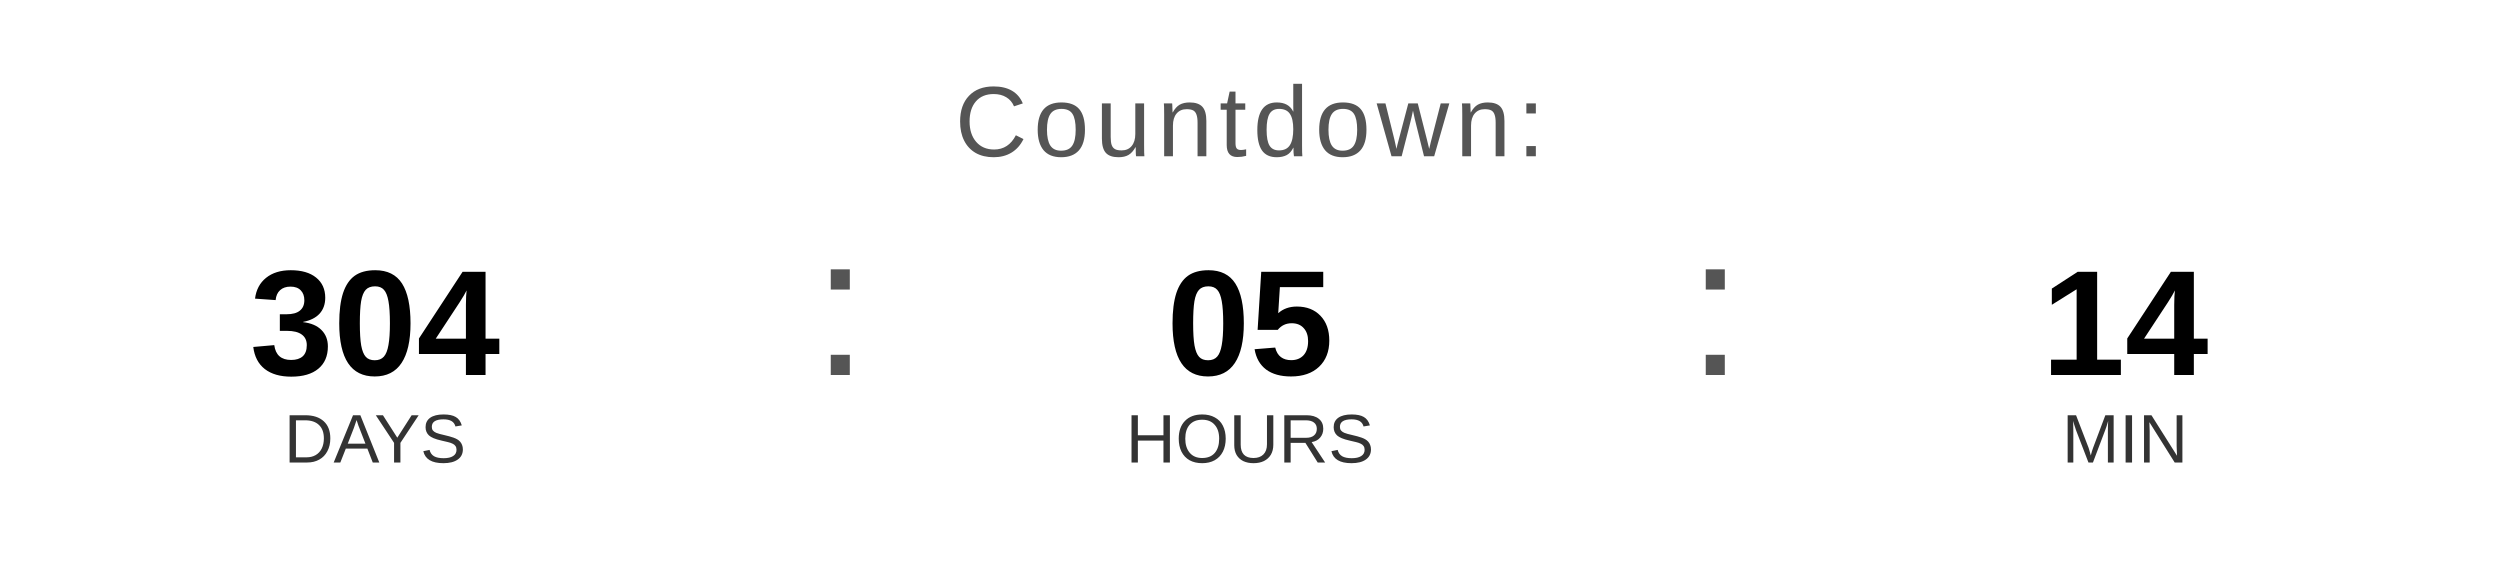
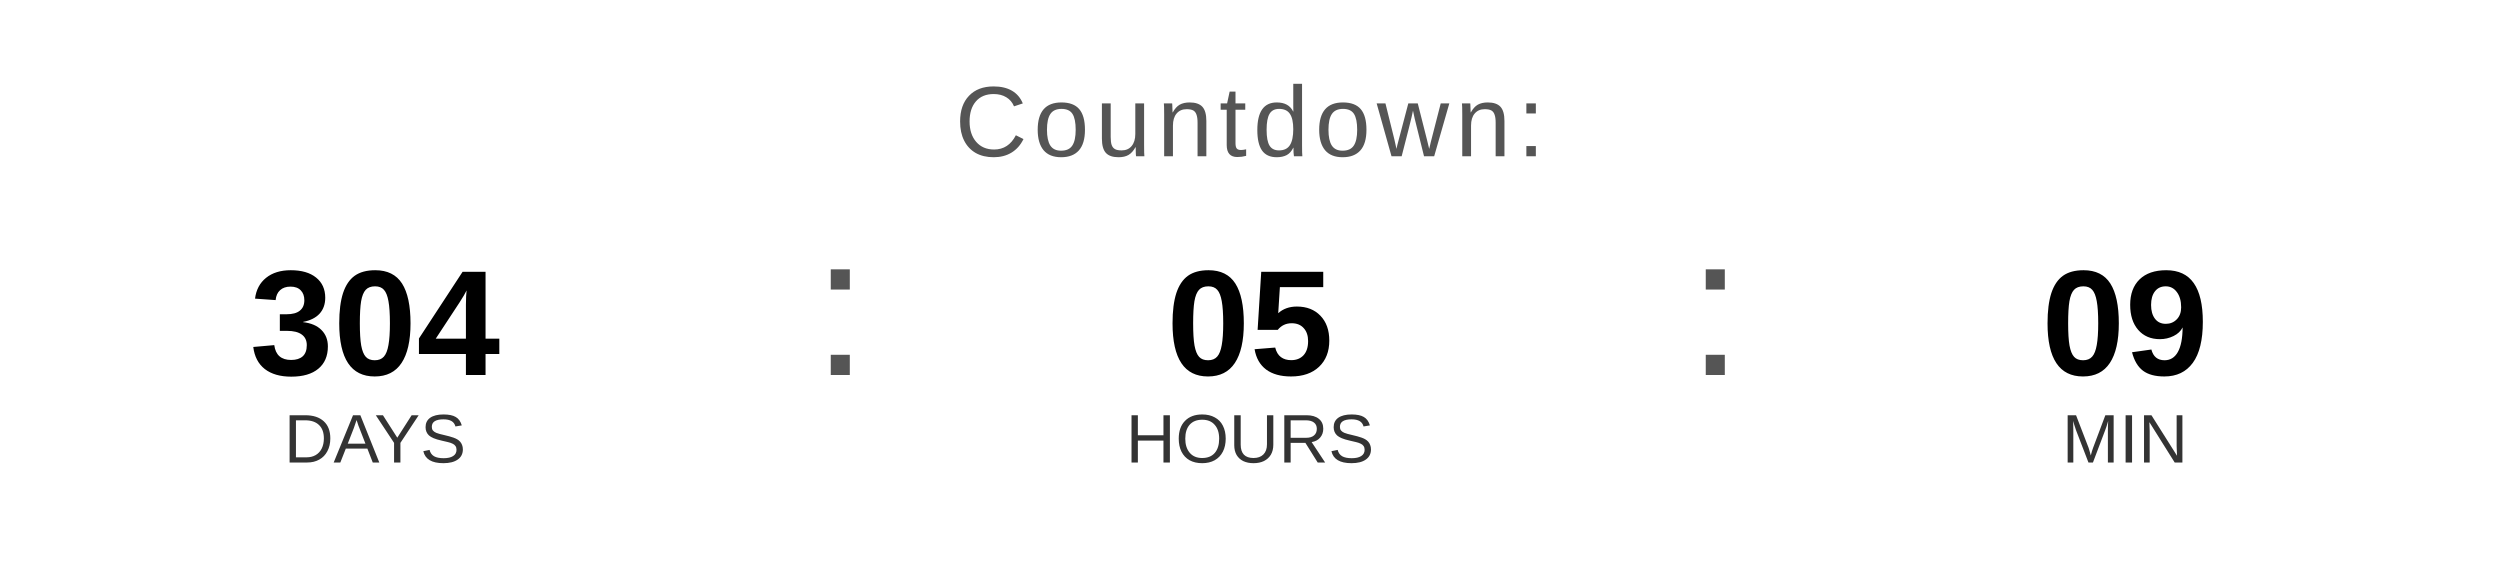
<svg xmlns="http://www.w3.org/2000/svg" width="400" height="90" viewBox="0 0 400 90">
  <text x="200" y="25" font-family="Arial, Helvetica, sans-serif" font-size="16" fill="#555555" text-anchor="middle" letter-spacing="1">
    Countdown:
  </text>
  <text x="60" y="60" font-family="Arial, Helvetica, sans-serif" font-size="24" font-weight="bold" fill="#000000" text-anchor="middle">304</text>
  <text x="60" y="74" font-family="Arial, Helvetica, sans-serif" font-size="11" fill="#333333" text-anchor="middle">DAYS</text>
  <text x="130" y="60" font-family="Arial, sans-serif" font-size="32" fill="#555555">:</text>
  <text x="200" y="60" font-family="Arial, Helvetica, sans-serif" font-size="24" font-weight="bold" fill="#000000" text-anchor="middle">05</text>
  <text x="200" y="74" font-family="Arial, Helvetica, sans-serif" font-size="11" fill="#333333" text-anchor="middle">HOURS</text>
  <text x="270" y="60" font-family="Arial, sans-serif" font-size="32" fill="#555555">:</text>
-   <text x="340" y="60" font-family="Arial, Helvetica, sans-serif" font-size="24" font-weight="bold" fill="#000000" text-anchor="middle">14</text>
+   <text x="340" y="60" font-family="Arial, Helvetica, sans-serif" font-size="24" font-weight="bold" fill="#000000" text-anchor="middle">09</text>
  <text x="340" y="74" font-family="Arial, Helvetica, sans-serif" font-size="11" fill="#333333" text-anchor="middle">MIN</text>
</svg>
